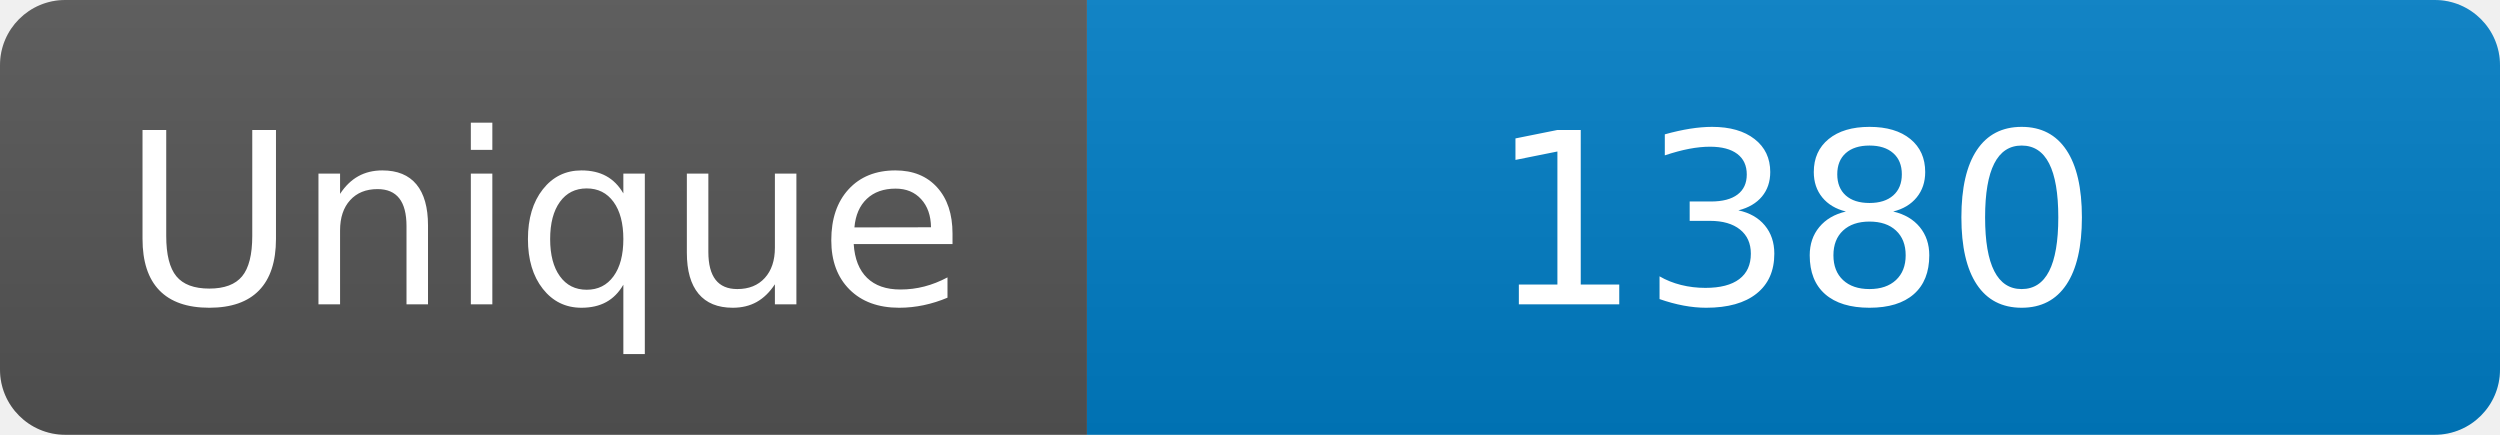
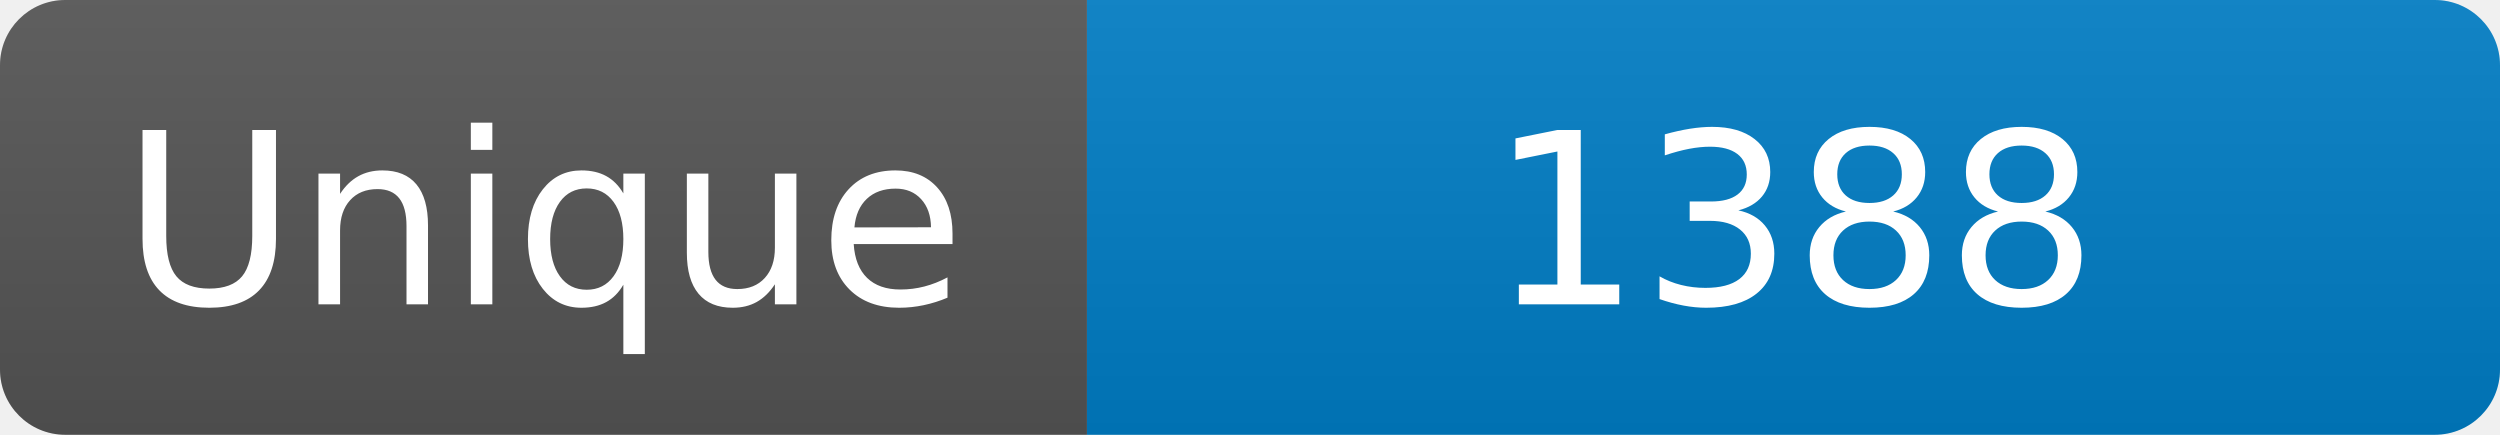
<svg xmlns="http://www.w3.org/2000/svg" width="115" height="20" role="img" aria-label="Maintained?: yes">
  <linearGradient id="s" x2="0" y2="100%">
    <stop offset="0" stop-color="#bbb" stop-opacity=".1" />
    <stop offset="1" stop-opacity=".1" />
  </linearGradient>
  <clipPath id="r">
    <rect width="115" height="20" rx="3" fill="#fff" />
  </clipPath>
  <g clip-path="url(#r)">
    <rect width="50" height="20" fill="#555" />
    <rect x="50" width="160" height="20" fill="#007ec6" />
    <rect width="115" height="20" fill="url(#s)" />
  </g>
  <g fill="#fff" text-anchor="middle" font-family="Verdana,Geneva,DejaVu Sans,sans-serif" font-size="110">
    <text x="250" y="140" transform="scale(.1)" fill="#fff">Unique</text>
-     <text x="825" y="140" transform="scale(.1)" fill="#fff">1380</text>
+     <text x="825" y="140" transform="scale(.1)" fill="#fff">1388</text>
  </g>
</svg>
